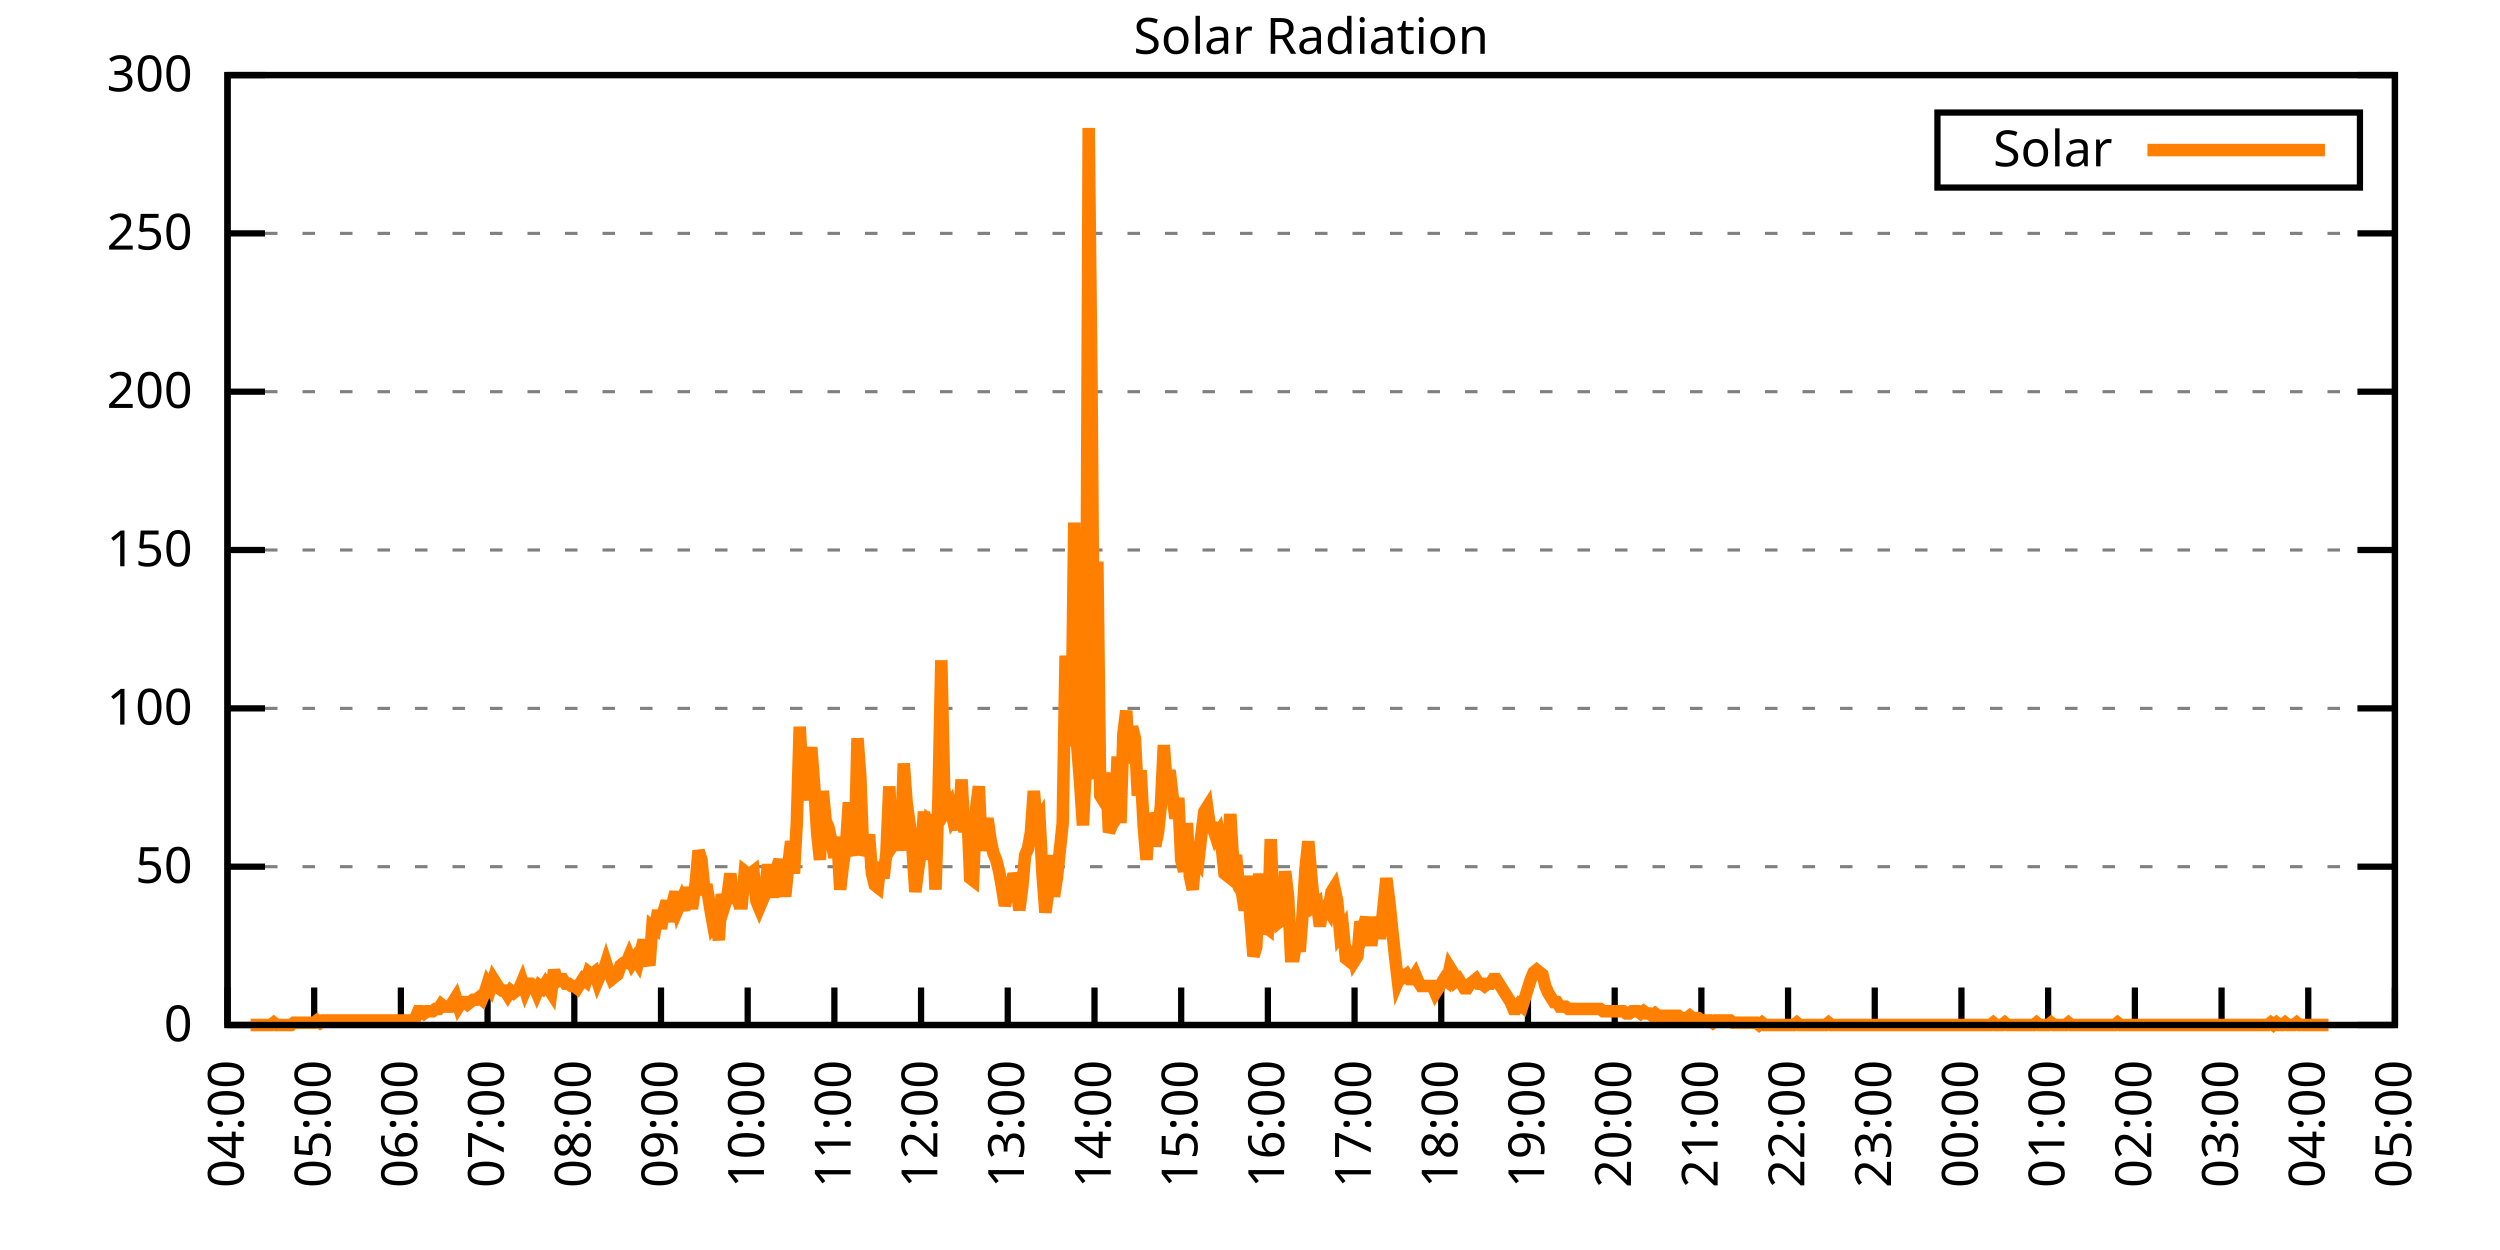
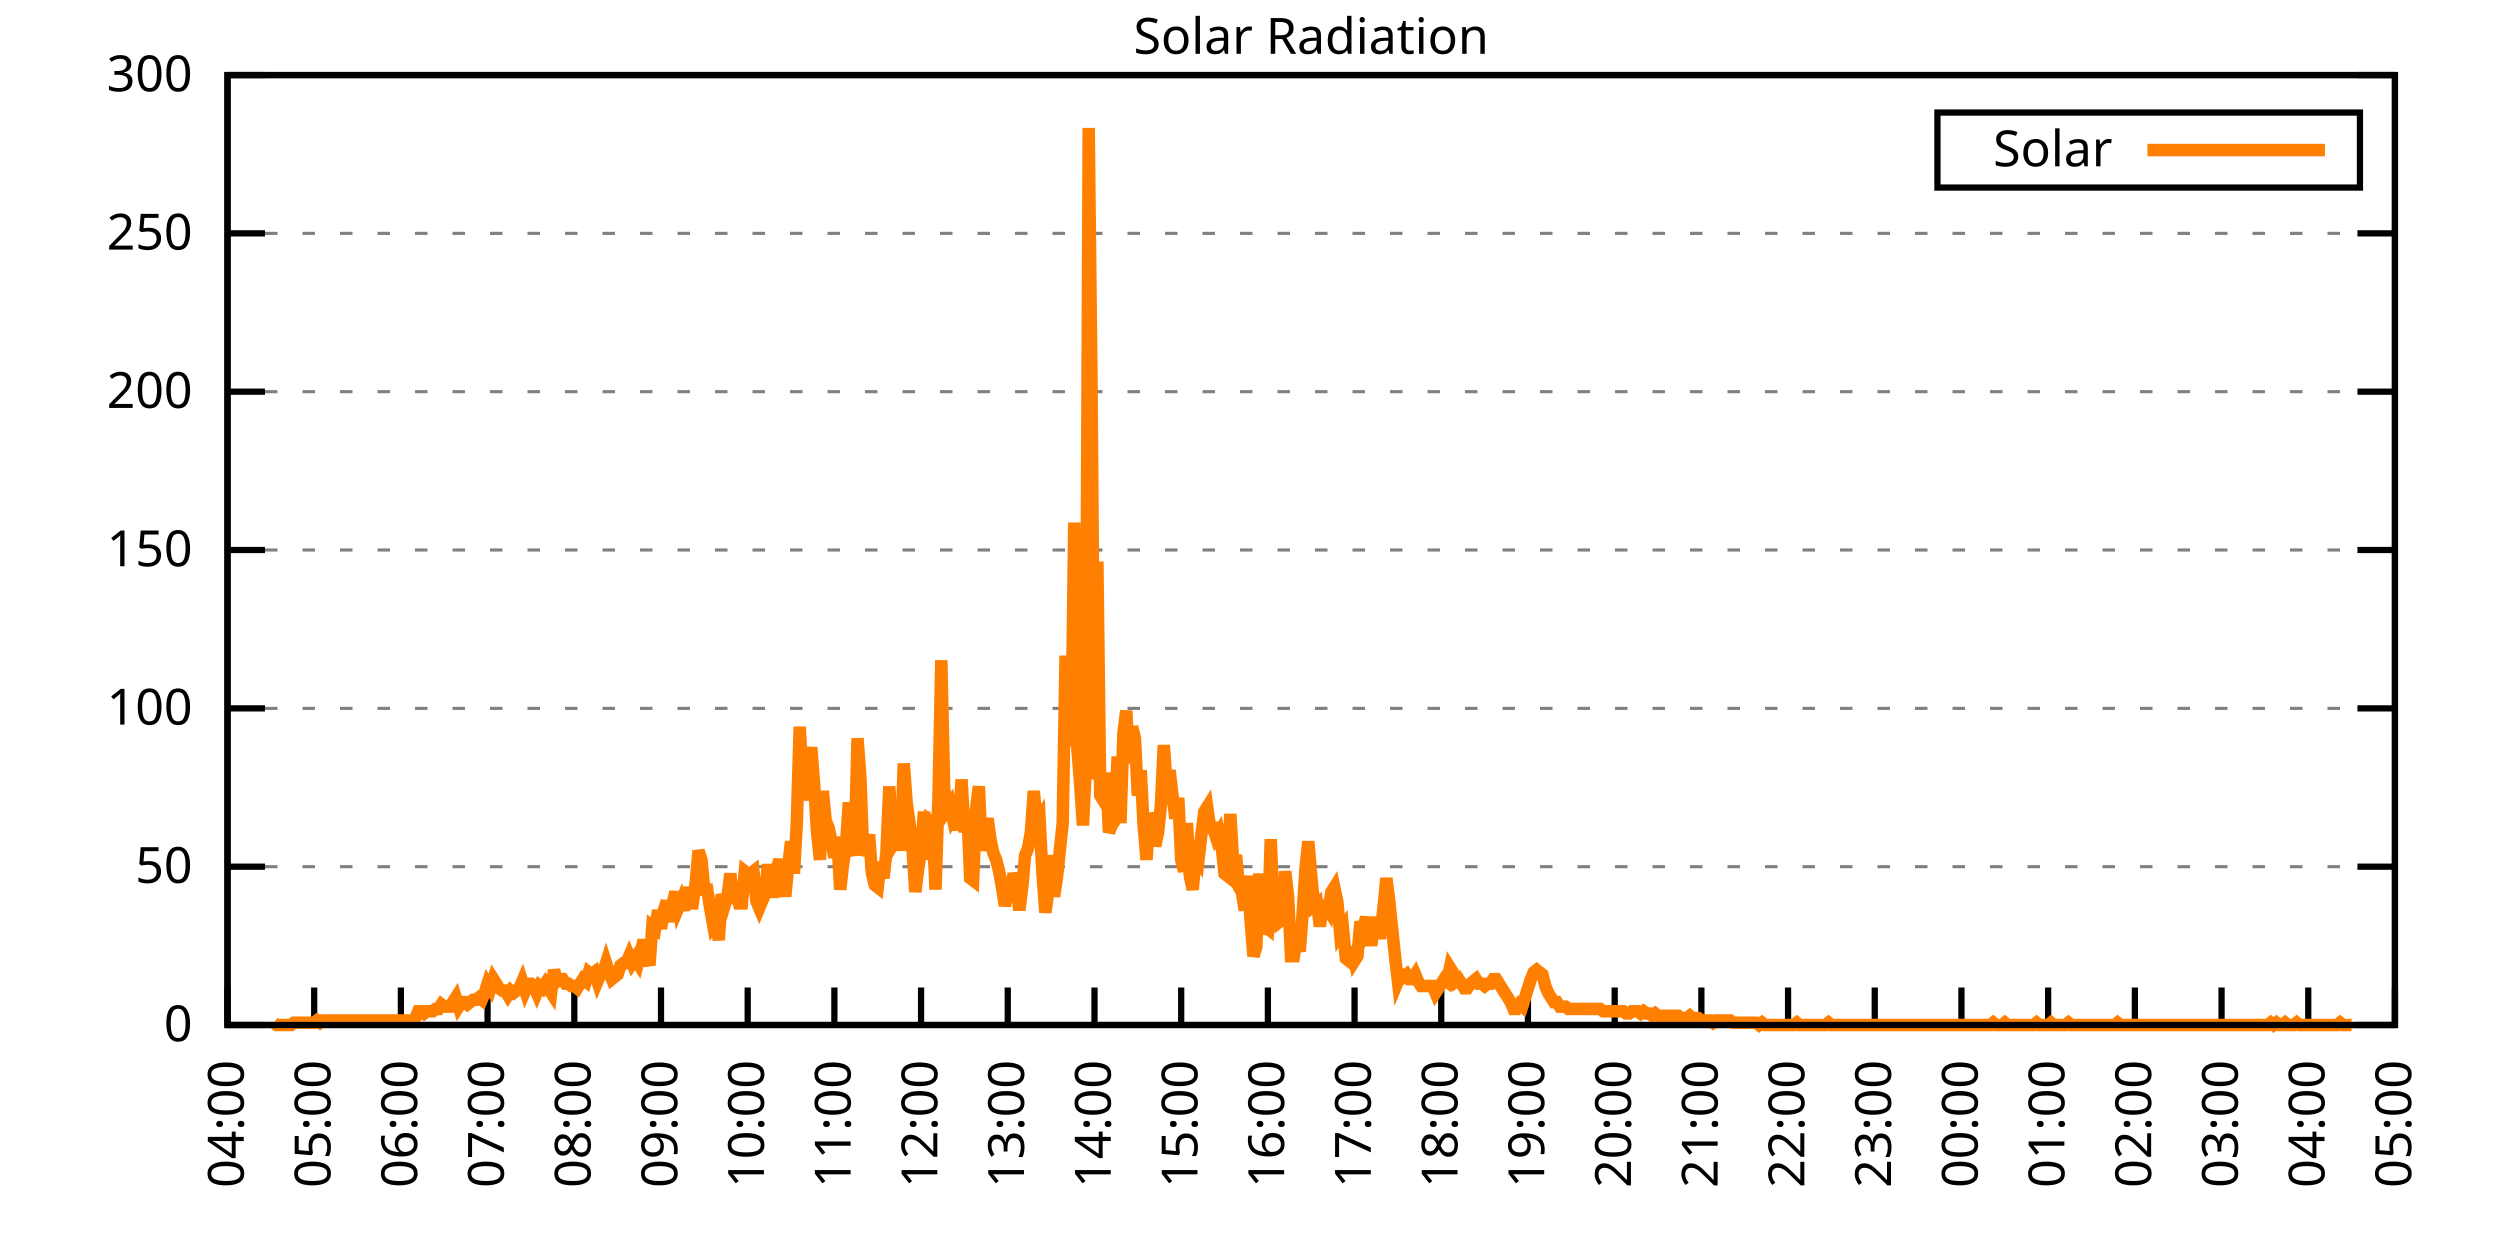
<svg xmlns="http://www.w3.org/2000/svg" xmlns:xlink="http://www.w3.org/1999/xlink" width="400" height="200" viewBox="0 0 400 200">
  <g id="gnuplot_canvas">
    <rect x="0" y="0" width="400" height="200" fill="none" />
    <defs>
      <circle id="gpDot" r="0.5" stroke-width="0.5" stroke="currentColor" />
      <path id="gpPt0" stroke-width="0.333" stroke="currentColor" d="M-1,0 h2 M0,-1 v2" />
      <path id="gpPt1" stroke-width="0.333" stroke="currentColor" d="M-1,-1 L1,1 M1,-1 L-1,1" />
      <path id="gpPt2" stroke-width="0.333" stroke="currentColor" d="M-1,0 L1,0 M0,-1 L0,1 M-1,-1 L1,1 M-1,1 L1,-1" />
      <rect id="gpPt3" stroke-width="0.333" stroke="currentColor" x="-1" y="-1" width="2" height="2" />
      <rect id="gpPt4" stroke-width="0.333" stroke="currentColor" fill="currentColor" x="-1" y="-1" width="2" height="2" />
      <circle id="gpPt5" stroke-width="0.333" stroke="currentColor" cx="0" cy="0" r="1" />
      <use xlink:href="#gpPt5" id="gpPt6" fill="currentColor" stroke="none" />
      <path id="gpPt7" stroke-width="0.333" stroke="currentColor" d="M0,-1.33 L-1.33,0.67 L1.33,0.67 z" />
      <use xlink:href="#gpPt7" id="gpPt8" fill="currentColor" stroke="none" />
      <use xlink:href="#gpPt7" id="gpPt9" stroke="currentColor" transform="rotate(180)" />
      <use xlink:href="#gpPt9" id="gpPt10" fill="currentColor" stroke="none" />
      <use xlink:href="#gpPt3" id="gpPt11" stroke="currentColor" transform="rotate(45)" />
      <use xlink:href="#gpPt11" id="gpPt12" fill="currentColor" stroke="none" />
      <path id="gpPt13" stroke-width="0.333" stroke="currentColor" d="M0,1.330 L1.265,0.411 L0.782,-1.067 L-0.782,-1.076 L-1.265,0.411 z" />
      <use xlink:href="#gpPt13" id="gpPt14" fill="currentColor" stroke="none" />
      <filter id="textbox" filterUnits="objectBoundingBox" x="0" y="0" height="1" width="1">
        <feFlood flood-color="white" flood-opacity="1" result="bgnd" />
        <feComposite in="SourceGraphic" in2="bgnd" operator="atop" />
      </filter>
      <filter id="greybox" filterUnits="objectBoundingBox" x="0" y="0" height="1" width="1">
        <feFlood flood-color="lightgrey" flood-opacity="1" result="grey" />
        <feComposite in="SourceGraphic" in2="grey" operator="atop" />
      </filter>
    </defs>
    <g fill="none" color="white" stroke="currentColor" stroke-width="1.00" stroke-linecap="butt" stroke-linejoin="miter">
</g>
    <g fill="none" color="black" stroke="currentColor" stroke-width="1.00" stroke-linecap="butt" stroke-linejoin="miter">
      <g stroke="none" shape-rendering="crispEdges">
        <polygon fill="rgb(255, 255, 255)" points="36.40,164.00 383.18,164.00 383.18,12.02 36.40,12.02 " />
      </g>
    </g>
    <g fill="none" color="black" stroke="currentColor" stroke-width="1.00" stroke-linecap="butt" stroke-linejoin="miter">
</g>
    <g fill="none" color="black" stroke="black" stroke-width="0.50" stroke-linecap="butt" stroke-linejoin="miter">
</g>
    <g fill="none" color="gray" stroke="currentColor" stroke-width="0.50" stroke-linecap="butt" stroke-linejoin="miter">
      <path stroke="gray" stroke-dasharray="2,4" class="gridline" d="M36.40,164.00 L383.19,164.00  " />
    </g>
    <g fill="none" color="gray" stroke="gray" stroke-width="1.00" stroke-linecap="butt" stroke-linejoin="miter">
</g>
    <g fill="none" color="black" stroke="currentColor" stroke-width="1.00" stroke-linecap="butt" stroke-linejoin="miter">
      <path stroke="black" d="M36.40,164.00 L42.40,164.00 M383.19,164.00 L377.19,164.00  " />
      <g transform="translate(30.80,166.60)" stroke="none" fill="black" font-family="Sans" font-size="8.00" text-anchor="end">
        <text>
          <tspan font-family="Sans"> 0</tspan>
        </text>
      </g>
    </g>
    <g fill="none" color="black" stroke="currentColor" stroke-width="1.00" stroke-linecap="butt" stroke-linejoin="miter">
</g>
    <g fill="none" color="black" stroke="black" stroke-width="0.50" stroke-linecap="butt" stroke-linejoin="miter">
</g>
    <g fill="none" color="gray" stroke="currentColor" stroke-width="0.50" stroke-linecap="butt" stroke-linejoin="miter">
      <path stroke="gray" stroke-dasharray="2,4" class="gridline" d="M36.40,138.67 L383.19,138.67  " />
    </g>
    <g fill="none" color="gray" stroke="gray" stroke-width="1.00" stroke-linecap="butt" stroke-linejoin="miter">
</g>
    <g fill="none" color="black" stroke="currentColor" stroke-width="1.00" stroke-linecap="butt" stroke-linejoin="miter">
      <path stroke="black" d="M36.40,138.67 L42.40,138.67 M383.19,138.67 L377.19,138.67  " />
      <g transform="translate(30.80,141.27)" stroke="none" fill="black" font-family="Sans" font-size="8.00" text-anchor="end">
        <text>
          <tspan font-family="Sans"> 50</tspan>
        </text>
      </g>
    </g>
    <g fill="none" color="black" stroke="currentColor" stroke-width="1.00" stroke-linecap="butt" stroke-linejoin="miter">
</g>
    <g fill="none" color="black" stroke="black" stroke-width="0.50" stroke-linecap="butt" stroke-linejoin="miter">
</g>
    <g fill="none" color="gray" stroke="currentColor" stroke-width="0.50" stroke-linecap="butt" stroke-linejoin="miter">
      <path stroke="gray" stroke-dasharray="2,4" class="gridline" d="M36.40,113.34 L383.19,113.34  " />
    </g>
    <g fill="none" color="gray" stroke="gray" stroke-width="1.00" stroke-linecap="butt" stroke-linejoin="miter">
</g>
    <g fill="none" color="black" stroke="currentColor" stroke-width="1.00" stroke-linecap="butt" stroke-linejoin="miter">
      <path stroke="black" d="M36.40,113.34 L42.40,113.34 M383.19,113.34 L377.19,113.34  " />
      <g transform="translate(30.80,115.94)" stroke="none" fill="black" font-family="Sans" font-size="8.00" text-anchor="end">
        <text>
          <tspan font-family="Sans"> 100</tspan>
        </text>
      </g>
    </g>
    <g fill="none" color="black" stroke="currentColor" stroke-width="1.00" stroke-linecap="butt" stroke-linejoin="miter">
</g>
    <g fill="none" color="black" stroke="black" stroke-width="0.50" stroke-linecap="butt" stroke-linejoin="miter">
</g>
    <g fill="none" color="gray" stroke="currentColor" stroke-width="0.50" stroke-linecap="butt" stroke-linejoin="miter">
      <path stroke="gray" stroke-dasharray="2,4" class="gridline" d="M36.40,88.00 L383.19,88.00  " />
    </g>
    <g fill="none" color="gray" stroke="gray" stroke-width="1.00" stroke-linecap="butt" stroke-linejoin="miter">
</g>
    <g fill="none" color="black" stroke="currentColor" stroke-width="1.00" stroke-linecap="butt" stroke-linejoin="miter">
      <path stroke="black" d="M36.40,88.00 L42.40,88.00 M383.19,88.00 L377.19,88.00  " />
      <g transform="translate(30.80,90.60)" stroke="none" fill="black" font-family="Sans" font-size="8.00" text-anchor="end">
        <text>
          <tspan font-family="Sans"> 150</tspan>
        </text>
      </g>
    </g>
    <g fill="none" color="black" stroke="currentColor" stroke-width="1.00" stroke-linecap="butt" stroke-linejoin="miter">
</g>
    <g fill="none" color="black" stroke="black" stroke-width="0.50" stroke-linecap="butt" stroke-linejoin="miter">
</g>
    <g fill="none" color="gray" stroke="currentColor" stroke-width="0.50" stroke-linecap="butt" stroke-linejoin="miter">
      <path stroke="gray" stroke-dasharray="2,4" class="gridline" d="M36.40,62.67 L383.19,62.67  " />
    </g>
    <g fill="none" color="gray" stroke="gray" stroke-width="1.00" stroke-linecap="butt" stroke-linejoin="miter">
</g>
    <g fill="none" color="black" stroke="currentColor" stroke-width="1.00" stroke-linecap="butt" stroke-linejoin="miter">
      <path stroke="black" d="M36.40,62.67 L42.40,62.67 M383.19,62.67 L377.19,62.67  " />
      <g transform="translate(30.80,65.27)" stroke="none" fill="black" font-family="Sans" font-size="8.00" text-anchor="end">
        <text>
          <tspan font-family="Sans"> 200</tspan>
        </text>
      </g>
    </g>
    <g fill="none" color="black" stroke="currentColor" stroke-width="1.00" stroke-linecap="butt" stroke-linejoin="miter">
</g>
    <g fill="none" color="black" stroke="black" stroke-width="0.50" stroke-linecap="butt" stroke-linejoin="miter">
</g>
    <g fill="none" color="gray" stroke="currentColor" stroke-width="0.50" stroke-linecap="butt" stroke-linejoin="miter">
      <path stroke="gray" stroke-dasharray="2,4" class="gridline" d="M36.40,37.34 L383.19,37.34  " />
    </g>
    <g fill="none" color="gray" stroke="gray" stroke-width="1.00" stroke-linecap="butt" stroke-linejoin="miter">
</g>
    <g fill="none" color="black" stroke="currentColor" stroke-width="1.00" stroke-linecap="butt" stroke-linejoin="miter">
      <path stroke="black" d="M36.40,37.34 L42.40,37.34 M383.19,37.34 L377.19,37.34  " />
      <g transform="translate(30.80,39.94)" stroke="none" fill="black" font-family="Sans" font-size="8.00" text-anchor="end">
        <text>
          <tspan font-family="Sans"> 250</tspan>
        </text>
      </g>
    </g>
    <g fill="none" color="black" stroke="currentColor" stroke-width="1.00" stroke-linecap="butt" stroke-linejoin="miter">
</g>
    <g fill="none" color="black" stroke="black" stroke-width="0.50" stroke-linecap="butt" stroke-linejoin="miter">
</g>
    <g fill="none" color="gray" stroke="currentColor" stroke-width="0.50" stroke-linecap="butt" stroke-linejoin="miter">
      <path stroke="gray" stroke-dasharray="2,4" class="gridline" d="M36.40,12.01 L383.19,12.01  " />
    </g>
    <g fill="none" color="gray" stroke="gray" stroke-width="1.00" stroke-linecap="butt" stroke-linejoin="miter">
</g>
    <g fill="none" color="black" stroke="currentColor" stroke-width="1.00" stroke-linecap="butt" stroke-linejoin="miter">
      <path stroke="black" d="M36.40,12.01 L42.40,12.01 M383.19,12.01 L377.19,12.01  " />
      <g transform="translate(30.80,14.61)" stroke="none" fill="black" font-family="Sans" font-size="8.00" text-anchor="end">
        <text>
          <tspan font-family="Sans"> 300</tspan>
        </text>
      </g>
    </g>
    <g fill="none" color="black" stroke="currentColor" stroke-width="1.00" stroke-linecap="butt" stroke-linejoin="miter">
      <path stroke="black" d="M36.40,164.00 L36.40,158.00  " />
      <g transform="translate(39.00,169.60) rotate(270.00)" stroke="none" fill="black" font-family="Sans" font-size="8.00" text-anchor="end">
        <text>
          <tspan font-family="Sans">04:00</tspan>
        </text>
      </g>
    </g>
    <g fill="none" color="black" stroke="currentColor" stroke-width="1.00" stroke-linecap="butt" stroke-linejoin="miter">
      <path stroke="black" d="M50.27,164.00 L50.27,158.00  " />
      <g transform="translate(52.87,169.60) rotate(270.00)" stroke="none" fill="black" font-family="Sans" font-size="8.00" text-anchor="end">
        <text>
          <tspan font-family="Sans">05:00</tspan>
        </text>
      </g>
    </g>
    <g fill="none" color="black" stroke="currentColor" stroke-width="1.00" stroke-linecap="butt" stroke-linejoin="miter">
      <path stroke="black" d="M64.14,164.00 L64.14,158.00  " />
      <g transform="translate(66.74,169.60) rotate(270.00)" stroke="none" fill="black" font-family="Sans" font-size="8.00" text-anchor="end">
        <text>
          <tspan font-family="Sans">06:00</tspan>
        </text>
      </g>
    </g>
    <g fill="none" color="black" stroke="currentColor" stroke-width="1.00" stroke-linecap="butt" stroke-linejoin="miter">
      <path stroke="black" d="M78.01,164.00 L78.01,158.00  " />
      <g transform="translate(80.61,169.60) rotate(270.00)" stroke="none" fill="black" font-family="Sans" font-size="8.00" text-anchor="end">
        <text>
          <tspan font-family="Sans">07:00</tspan>
        </text>
      </g>
    </g>
    <g fill="none" color="black" stroke="currentColor" stroke-width="1.00" stroke-linecap="butt" stroke-linejoin="miter">
      <path stroke="black" d="M91.89,164.00 L91.89,158.00  " />
      <g transform="translate(94.49,169.60) rotate(270.00)" stroke="none" fill="black" font-family="Sans" font-size="8.00" text-anchor="end">
        <text>
          <tspan font-family="Sans">08:00</tspan>
        </text>
      </g>
    </g>
    <g fill="none" color="black" stroke="currentColor" stroke-width="1.00" stroke-linecap="butt" stroke-linejoin="miter">
      <path stroke="black" d="M105.76,164.00 L105.76,158.00  " />
      <g transform="translate(108.36,169.60) rotate(270.00)" stroke="none" fill="black" font-family="Sans" font-size="8.00" text-anchor="end">
        <text>
          <tspan font-family="Sans">09:00</tspan>
        </text>
      </g>
    </g>
    <g fill="none" color="black" stroke="currentColor" stroke-width="1.00" stroke-linecap="butt" stroke-linejoin="miter">
      <path stroke="black" d="M119.63,164.00 L119.63,158.00  " />
      <g transform="translate(122.23,169.60) rotate(270.00)" stroke="none" fill="black" font-family="Sans" font-size="8.00" text-anchor="end">
        <text>
          <tspan font-family="Sans">10:00</tspan>
        </text>
      </g>
    </g>
    <g fill="none" color="black" stroke="currentColor" stroke-width="1.00" stroke-linecap="butt" stroke-linejoin="miter">
      <path stroke="black" d="M133.50,164.00 L133.50,158.00  " />
      <g transform="translate(136.10,169.60) rotate(270.00)" stroke="none" fill="black" font-family="Sans" font-size="8.00" text-anchor="end">
        <text>
          <tspan font-family="Sans">11:00</tspan>
        </text>
      </g>
    </g>
    <g fill="none" color="black" stroke="currentColor" stroke-width="1.00" stroke-linecap="butt" stroke-linejoin="miter">
      <path stroke="black" d="M147.37,164.00 L147.37,158.00  " />
      <g transform="translate(149.97,169.60) rotate(270.00)" stroke="none" fill="black" font-family="Sans" font-size="8.00" text-anchor="end">
        <text>
          <tspan font-family="Sans">12:00</tspan>
        </text>
      </g>
    </g>
    <g fill="none" color="black" stroke="currentColor" stroke-width="1.00" stroke-linecap="butt" stroke-linejoin="miter">
      <path stroke="black" d="M161.24,164.00 L161.24,158.00  " />
      <g transform="translate(163.84,169.60) rotate(270.00)" stroke="none" fill="black" font-family="Sans" font-size="8.00" text-anchor="end">
        <text>
          <tspan font-family="Sans">13:00</tspan>
        </text>
      </g>
    </g>
    <g fill="none" color="black" stroke="currentColor" stroke-width="1.00" stroke-linecap="butt" stroke-linejoin="miter">
      <path stroke="black" d="M175.12,164.00 L175.12,158.00  " />
      <g transform="translate(177.72,169.60) rotate(270.00)" stroke="none" fill="black" font-family="Sans" font-size="8.00" text-anchor="end">
        <text>
          <tspan font-family="Sans">14:00</tspan>
        </text>
      </g>
    </g>
    <g fill="none" color="black" stroke="currentColor" stroke-width="1.00" stroke-linecap="butt" stroke-linejoin="miter">
      <path stroke="black" d="M188.99,164.00 L188.99,158.00  " />
      <g transform="translate(191.59,169.60) rotate(270.00)" stroke="none" fill="black" font-family="Sans" font-size="8.00" text-anchor="end">
        <text>
          <tspan font-family="Sans">15:00</tspan>
        </text>
      </g>
    </g>
    <g fill="none" color="black" stroke="currentColor" stroke-width="1.00" stroke-linecap="butt" stroke-linejoin="miter">
      <path stroke="black" d="M202.86,164.00 L202.86,158.00  " />
      <g transform="translate(205.46,169.60) rotate(270.00)" stroke="none" fill="black" font-family="Sans" font-size="8.00" text-anchor="end">
        <text>
          <tspan font-family="Sans">16:00</tspan>
        </text>
      </g>
    </g>
    <g fill="none" color="black" stroke="currentColor" stroke-width="1.00" stroke-linecap="butt" stroke-linejoin="miter">
      <path stroke="black" d="M216.73,164.00 L216.73,158.00  " />
      <g transform="translate(219.33,169.60) rotate(270.00)" stroke="none" fill="black" font-family="Sans" font-size="8.00" text-anchor="end">
        <text>
          <tspan font-family="Sans">17:00</tspan>
        </text>
      </g>
    </g>
    <g fill="none" color="black" stroke="currentColor" stroke-width="1.00" stroke-linecap="butt" stroke-linejoin="miter">
      <path stroke="black" d="M230.60,164.00 L230.60,158.00  " />
      <g transform="translate(233.20,169.60) rotate(270.00)" stroke="none" fill="black" font-family="Sans" font-size="8.00" text-anchor="end">
        <text>
          <tspan font-family="Sans">18:00</tspan>
        </text>
      </g>
    </g>
    <g fill="none" color="black" stroke="currentColor" stroke-width="1.00" stroke-linecap="butt" stroke-linejoin="miter">
      <path stroke="black" d="M244.47,164.00 L244.47,158.00  " />
      <g transform="translate(247.07,169.60) rotate(270.00)" stroke="none" fill="black" font-family="Sans" font-size="8.00" text-anchor="end">
        <text>
          <tspan font-family="Sans">19:00</tspan>
        </text>
      </g>
    </g>
    <g fill="none" color="black" stroke="currentColor" stroke-width="1.00" stroke-linecap="butt" stroke-linejoin="miter">
      <path stroke="black" d="M258.35,164.00 L258.35,158.00  " />
      <g transform="translate(260.95,169.60) rotate(270.00)" stroke="none" fill="black" font-family="Sans" font-size="8.00" text-anchor="end">
        <text>
          <tspan font-family="Sans">20:00</tspan>
        </text>
      </g>
    </g>
    <g fill="none" color="black" stroke="currentColor" stroke-width="1.00" stroke-linecap="butt" stroke-linejoin="miter">
      <path stroke="black" d="M272.22,164.00 L272.22,158.00  " />
      <g transform="translate(274.82,169.60) rotate(270.00)" stroke="none" fill="black" font-family="Sans" font-size="8.00" text-anchor="end">
        <text>
          <tspan font-family="Sans">21:00</tspan>
        </text>
      </g>
    </g>
    <g fill="none" color="black" stroke="currentColor" stroke-width="1.00" stroke-linecap="butt" stroke-linejoin="miter">
      <path stroke="black" d="M286.09,164.00 L286.09,158.00  " />
      <g transform="translate(288.69,169.60) rotate(270.00)" stroke="none" fill="black" font-family="Sans" font-size="8.00" text-anchor="end">
        <text>
          <tspan font-family="Sans">22:00</tspan>
        </text>
      </g>
    </g>
    <g fill="none" color="black" stroke="currentColor" stroke-width="1.00" stroke-linecap="butt" stroke-linejoin="miter">
      <path stroke="black" d="M299.96,164.00 L299.96,158.00  " />
      <g transform="translate(302.56,169.60) rotate(270.00)" stroke="none" fill="black" font-family="Sans" font-size="8.00" text-anchor="end">
        <text>
          <tspan font-family="Sans">23:00</tspan>
        </text>
      </g>
    </g>
    <g fill="none" color="black" stroke="currentColor" stroke-width="1.00" stroke-linecap="butt" stroke-linejoin="miter">
      <path stroke="black" d="M313.83,164.00 L313.83,158.00  " />
      <g transform="translate(316.43,169.60) rotate(270.00)" stroke="none" fill="black" font-family="Sans" font-size="8.00" text-anchor="end">
        <text>
          <tspan font-family="Sans">00:00</tspan>
        </text>
      </g>
    </g>
    <g fill="none" color="black" stroke="currentColor" stroke-width="1.00" stroke-linecap="butt" stroke-linejoin="miter">
      <path stroke="black" d="M327.70,164.00 L327.70,158.00  " />
      <g transform="translate(330.30,169.60) rotate(270.00)" stroke="none" fill="black" font-family="Sans" font-size="8.00" text-anchor="end">
        <text>
          <tspan font-family="Sans">01:00</tspan>
        </text>
      </g>
    </g>
    <g fill="none" color="black" stroke="currentColor" stroke-width="1.00" stroke-linecap="butt" stroke-linejoin="miter">
      <path stroke="black" d="M341.58,164.00 L341.58,158.00  " />
      <g transform="translate(344.18,169.60) rotate(270.00)" stroke="none" fill="black" font-family="Sans" font-size="8.00" text-anchor="end">
        <text>
          <tspan font-family="Sans">02:00</tspan>
        </text>
      </g>
    </g>
    <g fill="none" color="black" stroke="currentColor" stroke-width="1.00" stroke-linecap="butt" stroke-linejoin="miter">
      <path stroke="black" d="M355.45,164.00 L355.45,158.00  " />
      <g transform="translate(358.05,169.60) rotate(270.00)" stroke="none" fill="black" font-family="Sans" font-size="8.00" text-anchor="end">
        <text>
          <tspan font-family="Sans">03:00</tspan>
        </text>
      </g>
    </g>
    <g fill="none" color="black" stroke="currentColor" stroke-width="1.00" stroke-linecap="butt" stroke-linejoin="miter">
      <path stroke="black" d="M369.32,164.00 L369.32,158.00  " />
      <g transform="translate(371.92,169.60) rotate(270.00)" stroke="none" fill="black" font-family="Sans" font-size="8.00" text-anchor="end">
        <text>
          <tspan font-family="Sans">04:00</tspan>
        </text>
      </g>
    </g>
    <g fill="none" color="black" stroke="currentColor" stroke-width="1.00" stroke-linecap="butt" stroke-linejoin="miter">
      <path stroke="black" d="M383.19,164.00 L383.19,158.00  " />
      <g transform="translate(385.79,169.60) rotate(270.00)" stroke="none" fill="black" font-family="Sans" font-size="8.00" text-anchor="end">
        <text>
          <tspan font-family="Sans">05:00</tspan>
        </text>
      </g>
    </g>
    <g fill="none" color="black" stroke="currentColor" stroke-width="1.00" stroke-linecap="butt" stroke-linejoin="miter">
</g>
    <g fill="none" color="black" stroke="currentColor" stroke-width="1.00" stroke-linecap="butt" stroke-linejoin="miter">
      <path stroke="black" d="M36.40,12.01 L36.40,164.00 L383.19,164.00 L383.19,12.01 L36.40,12.01 Z  " />
    </g>
    <g fill="none" color="black" stroke="currentColor" stroke-width="1.00" stroke-linecap="butt" stroke-linejoin="miter">
</g>
    <g fill="none" color="black" stroke="currentColor" stroke-width="1.00" stroke-linecap="butt" stroke-linejoin="miter">
      <path stroke="black" d="M309.99,30.01 L309.99,18.01 L377.59,18.01 L377.59,30.01 L309.99,30.01 Z  " />
    </g>
    <g id="Solar_Radiation_plot_1">
      <g fill="none" color="white" stroke="black" stroke-width="2.00" stroke-linecap="butt" stroke-linejoin="miter">
</g>
      <g fill="none" color="black" stroke="currentColor" stroke-width="2.00" stroke-linecap="butt" stroke-linejoin="miter">
        <g transform="translate(337.99,26.61)" stroke="none" fill="black" font-family="Sans" font-size="8.00" text-anchor="end">
          <text>
            <tspan font-family="Sans">Solar</tspan>
          </text>
        </g>
      </g>
      <g fill="none" color="black" stroke="currentColor" stroke-width="2.00" stroke-linecap="butt" stroke-linejoin="miter">
-         <path stroke="rgb(255, 127,   0)" d="M343.59,24.01 L371.99,24.01 M40.10,164.00 L40.56,164.00 L41.02,164.00 L41.49,164.00 L41.95,164.00 L42.41,164.00   L42.87,164.00 L43.34,164.00 L43.80,163.63 L44.26,164.00 L44.72,164.00 L45.19,164.00 L45.65,164.00 L46.11,164.00   L46.57,164.00 L47.03,163.63 L47.50,163.63 L47.96,163.63 L48.42,163.63 L48.88,163.63 L49.35,163.63 L49.81,163.63   L50.27,163.63 L50.73,163.27 L51.20,163.63 L51.66,163.27 L52.12,163.27 L52.58,163.27 L53.05,163.27 L53.51,163.27   L53.97,163.27 L54.43,163.27 L54.90,163.27 L55.36,163.27 L55.82,163.27 L56.28,163.27 L56.75,163.27 L57.21,163.27   L57.67,163.27 L58.13,163.27 L58.59,163.27 L59.06,163.27 L59.52,163.27 L59.98,163.27 L60.44,163.27 L60.91,163.27   L61.37,163.27 L61.83,163.27 L62.29,163.27 L62.76,163.27 L63.22,163.27 L63.68,163.27 L64.14,163.27 L64.61,163.27   L65.07,163.27 L65.53,163.27 L65.99,163.27 L66.46,162.90 L66.92,161.80 L67.38,161.80 L67.84,162.16 L68.30,161.80   L68.77,161.80 L69.23,161.80 L69.69,161.43 L70.15,161.43 L70.62,160.70 L71.08,161.06 L71.54,161.06 L72.00,161.06   L72.47,160.33 L72.93,159.60 L73.39,161.06 L73.85,160.33 L74.32,160.33 L74.78,160.70 L75.24,160.33 L75.70,159.96   L76.17,159.96 L76.63,159.60 L77.09,159.96 L77.55,158.86 L78.01,157.39 L78.48,158.13 L78.94,156.66 L79.40,157.39   L79.86,158.13 L80.33,158.49 L80.79,158.49 L81.25,159.23 L81.71,158.49 L82.18,158.86 L82.64,158.49 L83.10,158.13   L83.56,157.03 L84.03,158.49 L84.49,157.39 L84.95,157.39 L85.41,157.76 L85.88,158.86 L86.34,157.76 L86.80,158.13   L87.26,157.39 L87.72,158.13 L88.19,158.86 L88.65,155.19 L89.11,157.03 L89.57,156.66 L90.04,156.66 L90.50,157.39   L90.96,157.39 L91.42,157.76 L91.89,157.76 L92.35,158.13 L92.81,157.39 L93.27,156.66 L93.74,157.03 L94.20,155.56   L94.66,155.92 L95.12,155.56 L95.59,157.03 L96.05,155.92 L96.51,155.56 L96.97,154.09 L97.44,155.56 L97.90,156.66   L98.36,156.29 L98.82,155.92 L99.28,154.46 L99.75,154.09 L100.21,154.09 L100.67,152.99 L101.13,154.09 L101.60,153.35   L102.06,154.09 L102.52,152.25 L102.98,150.42 L103.45,152.99 L103.91,154.46 L104.37,148.22 L104.83,148.58 L105.30,145.65   L105.76,148.58 L106.22,145.65 L106.68,144.18 L107.15,147.48 L107.61,144.55 L108.07,142.71 L108.53,145.28 L108.99,144.18   L109.46,145.65 L109.92,141.98 L110.38,144.55 L110.84,144.55 L111.31,141.24 L111.77,136.10 L112.23,137.57 L112.69,142.34   L113.16,142.34 L113.62,145.28 L114.08,147.85 L114.54,147.11 L115.01,150.42 L115.47,143.08 L115.93,144.91 L116.39,143.44   L116.86,139.77 L117.32,144.55 L117.78,142.71 L118.24,144.55 L118.70,144.55 L119.17,139.41 L119.63,139.77 L120.09,139.77   L120.55,139.41 L121.02,144.18 L121.48,145.28 L121.94,144.18 L122.40,143.08 L122.87,138.30 L123.33,142.71 L123.79,142.71   L124.25,139.04 L124.72,137.57 L125.18,140.14 L125.64,143.44 L126.10,138.67 L126.57,134.63 L127.03,139.77 L127.49,131.70   L127.95,116.28 L128.41,124.36 L128.88,128.03 L129.34,122.89 L129.80,119.58 L130.26,125.46 L130.73,133.17 L131.19,137.57   L131.65,126.56 L132.11,131.33 L132.58,132.43 L133.04,134.63 L133.50,137.20 L133.96,133.90 L134.43,142.34 L134.89,138.30   L135.35,135.37 L135.81,128.39 L136.28,135.37 L136.74,136.84 L137.20,118.12 L137.66,124.36 L138.13,136.84 L138.59,135.74   L139.05,133.53 L139.51,139.77 L139.97,141.61 L140.44,141.98 L140.90,137.94 L141.36,140.51 L141.82,136.47 L142.29,125.82   L142.75,135.37 L143.21,134.63 L143.67,132.06 L144.14,136.10 L144.60,122.15 L145.06,128.39 L145.52,131.70 L145.99,135.74   L146.45,142.71 L146.91,139.04 L147.37,136.10 L147.84,129.86 L148.30,137.57 L148.76,131.33 L149.22,131.70 L149.68,142.34   L150.15,127.66 L150.61,105.64 L151.07,126.19 L151.53,129.49 L152.00,128.76 L152.46,130.96 L152.92,130.23 L153.38,132.80   L153.85,124.72 L154.31,133.17 L154.77,129.86 L155.23,140.51 L155.70,140.87 L156.16,129.49 L156.62,125.82 L157.08,136.10   L157.55,133.17 L158.01,130.96 L158.47,134.27 L158.93,136.47 L159.39,137.57 L159.86,139.41 L160.32,141.98 L160.78,144.91   L161.24,143.08 L161.71,142.71 L162.17,139.77 L162.63,141.24 L163.09,145.65 L163.56,141.98 L164.02,136.84 L164.48,135.74   L164.94,133.17 L165.41,126.56 L165.87,131.70 L166.33,130.96 L166.79,139.77 L167.26,146.01 L167.72,142.71 L168.18,136.84   L168.64,143.44 L169.10,140.51 L169.57,136.10 L170.03,131.70 L170.49,104.90 L170.95,118.12 L171.42,119.22 L171.88,83.61   L172.34,119.22 L172.80,125.09 L173.27,132.06 L173.73,122.89 L174.19,20.47 L174.65,61.95 L175.12,124.72 L175.58,89.85   L176.04,127.29 L176.50,128.03 L176.97,123.62 L177.43,133.17 L177.89,132.06 L178.35,131.33 L178.82,121.05 L179.28,131.70   L179.74,117.38 L180.20,113.71 L180.66,122.15 L181.13,116.28 L181.59,118.12 L182.05,127.29 L182.51,123.25 L182.98,132.06   L183.44,137.57 L183.90,130.23 L184.36,131.33 L184.83,135.37 L185.29,133.17 L185.75,128.76 L186.21,119.22 L186.68,125.82   L187.14,123.25 L187.60,127.29 L188.06,130.96 L188.53,127.66 L188.99,137.57 L189.45,139.41 L189.91,131.70 L190.37,140.14   L190.84,142.34 L191.30,136.84 L191.76,137.57 L192.22,133.53 L192.69,129.86 L193.15,129.13 L193.61,132.43 L194.07,132.43   L194.54,133.90 L195.00,133.17 L195.46,135.37 L195.92,139.77 L196.39,140.14 L196.85,130.23 L197.31,137.94 L197.77,136.84   L198.24,141.98 L198.70,142.71 L199.16,145.65 L199.62,140.14 L200.08,147.11 L200.55,152.99 L201.01,151.52 L201.47,139.77   L201.93,149.32 L202.40,148.22 L202.86,148.58 L203.32,134.27 L203.78,145.65 L204.25,143.44 L204.71,147.48 L205.17,147.11   L205.63,139.41 L206.10,143.44 L206.56,152.99 L207.02,152.99 L207.48,150.05 L207.95,152.25 L208.41,146.38 L208.87,139.04   L209.33,134.63 L209.80,140.14 L210.26,144.91 L210.72,144.55 L211.18,148.22 L211.64,144.91 L212.11,144.91 L212.57,145.65   L213.03,142.71 L213.49,141.98 L213.96,144.18 L214.42,149.32 L214.88,148.58 L215.34,153.35 L215.81,153.72 L216.27,151.52   L216.73,153.72 L217.19,152.99 L217.66,147.48 L218.12,148.58 L218.58,146.75 L219.04,150.42 L219.51,150.42 L219.97,146.75   L220.43,149.32 L220.89,149.32 L221.35,145.28 L221.82,140.51 L222.28,144.18 L222.74,148.58 L223.20,152.99 L223.67,157.03   L224.13,155.92 L224.59,156.29 L225.05,155.92 L225.52,156.66 L225.98,156.66 L226.44,155.92 L226.90,157.03 L227.37,157.76   L227.83,157.76 L228.29,157.76 L228.75,157.76 L229.22,157.76 L229.68,158.86 L230.14,158.13 L230.60,157.39 L231.06,156.66   L231.53,157.03 L231.99,154.82 L232.45,155.56 L232.91,157.03 L233.38,156.66 L233.84,157.39 L234.30,158.13 L234.76,158.13   L235.23,157.39 L235.69,157.03 L236.15,156.66 L236.61,157.39 L237.08,157.39 L237.54,157.76 L238.00,157.39 L238.46,157.39   L238.93,156.66 L239.39,156.66 L239.85,157.39 L240.31,158.13 L240.77,158.86 L241.24,159.60 L241.70,160.33 L242.16,161.43   L242.62,161.43 L243.09,160.70 L243.55,161.06 L244.01,159.60 L244.47,158.13 L244.94,156.66 L245.40,155.56 L245.86,155.19   L246.32,155.56 L246.79,155.92 L247.25,157.76 L247.71,158.86 L248.17,159.60 L248.64,160.33 L249.10,160.33 L249.56,161.06   L250.02,161.06 L250.49,161.06 L250.95,161.43 L251.41,161.43 L251.87,161.43 L252.33,161.43 L252.80,161.43 L253.26,161.43   L253.72,161.43 L254.18,161.43 L254.65,161.43 L255.11,161.43 L255.57,161.43 L256.03,161.43 L256.50,161.80 L256.96,161.80   L257.42,161.80 L257.88,161.80 L258.35,161.80 L258.81,161.80 L259.27,161.80 L259.73,161.80 L260.20,162.16 L260.66,162.16   L261.12,161.80 L261.58,161.80 L262.04,161.80 L262.51,162.16 L262.97,161.80 L263.43,162.16 L263.89,162.16 L264.36,162.53   L264.82,162.16 L265.28,162.53 L265.74,162.53 L266.21,162.53 L266.67,162.53 L267.13,162.53 L267.59,162.53 L268.06,162.53   L268.52,162.53 L268.98,162.90 L269.44,162.90 L269.91,162.90 L270.37,162.53 L270.83,162.90 L271.29,162.90 L271.75,162.90   L272.22,163.27 L272.68,163.27 L273.14,163.27 L273.60,163.27 L274.07,163.63 L274.53,163.27 L274.99,163.27 L275.45,163.27   L275.92,163.27 L276.38,163.27 L276.84,163.27 L277.30,163.63 L277.77,163.63 L278.23,163.63 L278.69,163.63 L279.15,163.63   L279.62,163.63 L280.08,163.63 L280.54,163.63 L281.00,163.63 L281.46,164.00 L281.93,163.63 L282.39,164.00 L282.85,164.00   L283.31,164.00 L283.78,164.00 L284.24,164.00 L284.70,164.00 L285.16,164.00 L285.63,164.00 L286.09,164.00 L286.55,164.00   L287.01,164.00 L287.48,163.63 L287.94,164.00 L288.40,164.00 L288.86,164.00 L289.33,164.00 L289.79,164.00 L290.25,164.00   L290.71,164.00 L291.18,164.00 L291.64,164.00 L292.10,164.00 L292.56,163.63 L293.02,164.00 L293.49,164.00 L293.95,164.00   L294.41,164.00 L294.87,164.00 L295.34,164.00 L295.80,164.00 L296.26,164.00 L296.72,164.00 L297.19,164.00 L297.65,164.00   L298.11,164.00 L298.57,164.00 L299.04,164.00 L299.50,164.00 L299.96,164.00 L300.42,164.00 L300.89,164.00 L301.35,164.00   L301.81,164.00 L302.27,164.00 L302.73,164.00 L303.20,164.00 L303.66,164.00 L304.12,164.00 L304.58,164.00 L305.05,164.00   L305.51,164.00 L305.97,164.00 L306.43,164.00 L306.90,164.00 L307.36,164.00 L307.82,164.00 L308.28,164.00 L308.75,164.00   L309.21,164.00 L309.67,164.00 L310.13,164.00 L310.60,164.00 L311.06,164.00 L311.52,164.00 L311.98,164.00 L312.44,164.00   L312.91,164.00 L313.37,164.00 L313.83,164.00 L314.29,164.00 L314.76,164.00 L315.22,164.00 L315.68,164.00 L316.14,164.00   L316.61,164.00 L317.07,164.00 L317.53,164.00 L317.99,164.00 L318.46,164.00 L318.92,163.63 L319.38,164.00 L319.84,164.00   L320.31,164.00 L320.77,163.63 L321.23,164.00 L321.69,164.00 L322.15,164.00 L322.62,164.00 L323.08,164.00 L323.54,164.00   L324.00,164.00 L324.47,164.00 L324.93,164.00 L325.39,164.00 L325.85,163.63 L326.32,164.00 L326.78,164.00 L327.24,164.00   L327.70,164.00 L328.17,163.63 L328.63,164.00 L329.09,164.00 L329.55,164.00 L330.02,164.00 L330.48,164.00 L330.94,163.63   L331.40,164.00 L331.87,164.00 L332.33,164.00 L332.79,164.00 L333.25,164.00 L333.71,164.00 L334.18,164.00 L334.64,164.00   L335.10,164.00 L335.56,164.00 L336.03,164.00 L336.49,164.00 L336.95,164.00 L337.41,164.00 L337.88,164.00 L338.34,164.00   L338.80,163.63 L339.26,164.00 L339.73,164.00 L340.19,164.00 L340.65,164.00 L341.11,164.00 L341.58,164.00 L342.04,164.00   L342.50,164.00 L342.96,164.00 L343.42,164.00 L343.89,164.00 L344.35,164.00 L344.81,164.00 L345.27,164.00 L345.74,164.00   L346.20,164.00 L346.66,164.00 L347.12,164.00 L347.59,164.00 L348.05,164.00 L348.51,164.00 L348.97,164.00 L349.44,164.00   L349.90,164.00 L350.36,164.00 L350.82,164.00 L351.29,164.00 L351.75,164.00 L352.21,164.00 L352.67,164.00 L353.13,164.00   L353.60,164.00 L354.06,164.00 L354.52,164.00 L354.98,164.00 L355.45,164.00 L355.91,164.00 L356.37,164.00 L356.83,164.00   L357.30,164.00 L357.76,164.00 L358.22,164.00 L358.68,164.00 L359.15,164.00 L359.61,164.00 L360.07,164.00 L360.53,164.00   L361.00,164.00 L361.46,164.00 L361.92,164.00 L362.38,164.00 L362.84,164.00 L363.31,163.63 L363.77,164.00 L364.23,163.63   L364.69,164.00 L365.16,164.00 L365.62,163.63 L366.08,164.00 L366.54,164.00 L367.01,164.00 L367.47,163.63 L367.93,164.00   L368.39,164.00 L368.86,164.00 L369.32,164.00 L369.78,164.00 L370.24,164.00 L370.71,164.00 L371.17,164.00 L371.63,164.00   L372.09,164.00 L372.56,164.00  " />
+         <path stroke="rgb(255, 127,   0)" d="M343.59,24.01 L371.99,24.01 M43.80,163.63 L44.26,164.00 L44.72,164.00 L45.19,164.00 L45.65,164.00 L46.11,164.00   L46.57,164.00 L47.03,163.63 L47.50,163.63 L47.96,163.63 L48.42,163.63 L48.88,163.63 L49.35,163.63 L49.81,163.63   L50.27,163.63 L50.73,163.27 L51.20,163.63 L51.66,163.27 L52.12,163.27 L52.58,163.27 L53.05,163.27 L53.51,163.27   L53.97,163.27 L54.43,163.27 L54.90,163.27 L55.36,163.27 L55.82,163.27 L56.28,163.27 L56.75,163.27 L57.21,163.27   L57.67,163.27 L58.13,163.27 L58.59,163.27 L59.06,163.27 L59.52,163.27 L59.98,163.27 L60.44,163.27 L60.91,163.27   L61.37,163.27 L61.83,163.27 L62.29,163.27 L62.76,163.27 L63.22,163.27 L63.68,163.27 L64.14,163.27 L64.61,163.27   L65.07,163.27 L65.53,163.27 L65.99,163.27 L66.46,162.90 L66.92,161.80 L67.38,161.80 L67.84,162.16 L68.30,161.80   L68.77,161.80 L69.23,161.80 L69.69,161.43 L70.15,161.43 L70.62,160.70 L71.08,161.06 L71.54,161.06 L72.00,161.06   L72.47,160.33 L72.93,159.60 L73.39,161.06 L73.85,160.33 L74.32,160.33 L74.78,160.70 L75.24,160.33 L75.70,159.96   L76.17,159.96 L76.63,159.60 L77.09,159.96 L77.55,158.86 L78.01,157.39 L78.48,158.13 L78.94,156.66 L79.40,157.39   L79.86,158.13 L80.33,158.49 L80.79,158.49 L81.25,159.23 L81.71,158.49 L82.18,158.86 L82.64,158.49 L83.10,158.13   L83.56,157.03 L84.03,158.49 L84.49,157.39 L84.95,157.39 L85.41,157.76 L85.88,158.86 L86.34,157.76 L86.80,158.13   L87.26,157.39 L87.72,158.13 L88.19,158.86 L88.65,155.19 L89.11,157.03 L89.57,156.66 L90.04,156.66 L90.50,157.39   L90.96,157.39 L91.42,157.76 L91.89,157.76 L92.35,158.13 L92.81,157.39 L93.27,156.66 L93.74,157.03 L94.20,155.56   L94.66,155.92 L95.12,155.56 L95.59,157.03 L96.05,155.92 L96.51,155.56 L96.97,154.09 L97.44,155.56 L97.90,156.66   L98.36,156.29 L98.82,155.92 L99.28,154.46 L99.75,154.09 L100.21,154.09 L100.67,152.99 L101.13,154.09 L101.60,153.35   L102.06,154.09 L102.52,152.25 L102.98,150.42 L103.45,152.99 L103.91,154.46 L104.37,148.22 L104.83,148.58 L105.30,145.65   L105.76,148.58 L106.22,145.65 L106.68,144.18 L107.15,147.48 L107.61,144.55 L108.07,142.71 L108.53,145.28 L108.99,144.18   L109.46,145.65 L109.92,141.98 L110.38,144.55 L110.84,144.55 L111.31,141.24 L111.77,136.10 L112.23,137.57 L112.69,142.34   L113.16,142.34 L113.62,145.28 L114.08,147.85 L114.54,147.11 L115.01,150.42 L115.47,143.08 L115.93,144.91 L116.39,143.44   L116.86,139.77 L117.32,144.55 L117.78,142.71 L118.24,144.55 L118.70,144.55 L119.17,139.41 L119.63,139.77 L120.09,139.77   L120.55,139.41 L121.02,144.18 L121.48,145.28 L121.94,144.18 L122.40,143.08 L122.87,138.30 L123.33,142.71 L123.79,142.71   L124.25,139.04 L124.72,137.57 L125.18,140.14 L125.64,143.44 L126.10,138.67 L126.57,134.63 L127.03,139.77 L127.49,131.70   L127.95,116.28 L128.41,124.36 L128.88,128.03 L129.34,122.89 L129.80,119.58 L130.26,125.46 L130.73,133.17 L131.19,137.57   L131.65,126.56 L132.11,131.33 L132.58,132.43 L133.04,134.63 L133.50,137.20 L133.96,133.90 L134.43,142.34 L134.89,138.30   L135.35,135.37 L135.81,128.39 L136.28,135.37 L136.74,136.84 L137.20,118.12 L137.66,124.36 L138.13,136.84 L138.59,135.74   L139.05,133.53 L139.51,139.77 L139.97,141.61 L140.44,141.98 L140.90,137.94 L141.36,140.51 L141.82,136.47 L142.29,125.82   L142.75,135.37 L143.21,134.63 L143.67,132.06 L144.14,136.10 L144.60,122.15 L145.06,128.39 L145.52,131.70 L145.99,135.74   L146.45,142.71 L146.91,139.04 L147.37,136.10 L147.84,129.86 L148.30,137.57 L148.76,131.33 L149.22,131.70 L149.68,142.34   L150.15,127.66 L150.61,105.64 L151.07,126.19 L151.53,129.49 L152.00,128.76 L152.46,130.96 L152.92,130.23 L153.38,132.80   L153.85,124.72 L154.31,133.17 L154.77,129.86 L155.23,140.51 L155.70,140.87 L156.16,129.49 L156.62,125.82 L157.08,136.10   L157.55,133.17 L158.01,130.96 L158.47,134.27 L158.93,136.47 L159.39,137.57 L159.86,139.41 L160.32,141.98 L160.78,144.91   L161.24,143.08 L161.71,142.71 L162.17,139.77 L162.63,141.24 L163.09,145.65 L163.56,141.98 L164.02,136.84 L164.48,135.74   L164.94,133.17 L165.41,126.56 L165.87,131.70 L166.33,130.96 L166.79,139.77 L167.26,146.01 L167.72,142.71 L168.18,136.84   L168.64,143.44 L169.10,140.51 L169.57,136.10 L170.03,131.70 L170.49,104.90 L170.95,118.12 L171.42,119.22 L171.88,83.61   L172.34,119.22 L172.80,125.09 L173.27,132.06 L173.73,122.89 L174.19,20.47 L174.65,61.95 L175.12,124.72 L175.58,89.85   L176.04,127.29 L176.50,128.03 L176.97,123.62 L177.43,133.17 L177.89,132.06 L178.35,131.33 L178.82,121.05 L179.28,131.70   L179.74,117.38 L180.20,113.71 L180.66,122.15 L181.13,116.28 L181.59,118.12 L182.05,127.29 L182.51,123.25 L182.98,132.06   L183.44,137.57 L183.90,130.23 L184.36,131.33 L184.83,135.37 L185.29,133.17 L185.75,128.76 L186.21,119.22 L186.68,125.82   L187.14,123.25 L187.60,127.29 L188.06,130.96 L188.53,127.66 L188.99,137.57 L189.45,139.41 L189.91,131.70 L190.37,140.14   L190.84,142.34 L191.30,136.84 L191.76,137.57 L192.22,133.53 L192.69,129.86 L193.15,129.13 L193.61,132.43 L194.07,132.43   L194.54,133.90 L195.00,133.17 L195.46,135.37 L195.92,139.77 L196.39,140.14 L196.85,130.23 L197.31,137.94 L197.77,136.84   L198.24,141.98 L198.70,142.71 L199.16,145.65 L199.62,140.14 L200.08,147.11 L200.55,152.99 L201.01,151.52 L201.47,139.77   L201.93,149.32 L202.40,148.22 L202.86,148.58 L203.32,134.27 L203.78,145.65 L204.25,143.44 L204.71,147.48 L205.17,147.11   L205.63,139.41 L206.10,143.44 L206.56,152.99 L207.02,152.99 L207.48,150.05 L207.95,152.25 L208.41,146.38 L208.87,139.04   L209.33,134.63 L209.80,140.14 L210.26,144.91 L210.72,144.55 L211.18,148.22 L211.64,144.91 L212.11,144.91 L212.57,145.65   L213.03,142.71 L213.49,141.98 L213.96,144.18 L214.42,149.32 L214.88,148.58 L215.34,153.35 L215.81,153.72 L216.27,151.52   L216.73,153.72 L217.19,152.99 L217.66,147.48 L218.12,148.58 L218.58,146.75 L219.04,150.42 L219.51,150.42 L219.97,146.75   L220.43,149.32 L220.89,149.32 L221.35,145.28 L221.82,140.51 L222.28,144.18 L222.74,148.58 L223.20,152.99 L223.67,157.03   L224.13,155.92 L224.59,156.29 L225.05,155.92 L225.52,156.66 L225.98,156.66 L226.44,155.92 L226.90,157.03 L227.37,157.76   L227.83,157.76 L228.29,157.76 L228.75,157.76 L229.22,157.76 L229.68,158.86 L230.14,158.13 L230.60,157.39 L231.06,156.66   L231.53,157.03 L231.99,154.82 L232.45,155.56 L232.91,157.03 L233.38,156.66 L233.84,157.39 L234.30,158.13 L234.76,158.13   L235.23,157.39 L235.69,157.03 L236.15,156.66 L236.61,157.39 L237.08,157.39 L237.54,157.76 L238.00,157.39 L238.46,157.39   L238.93,156.66 L239.39,156.66 L239.85,157.39 L240.31,158.13 L240.77,158.86 L241.24,159.60 L241.70,160.33 L242.16,161.43   L242.62,161.43 L243.09,160.70 L243.55,161.06 L244.01,159.60 L244.47,158.13 L244.94,156.66 L245.40,155.56 L245.86,155.19   L246.32,155.56 L246.79,155.92 L247.25,157.76 L247.71,158.86 L248.17,159.60 L248.64,160.33 L249.10,160.33 L249.56,161.06   L250.02,161.06 L250.49,161.06 L250.95,161.43 L251.41,161.43 L251.87,161.43 L252.33,161.43 L252.80,161.43 L253.26,161.43   L253.72,161.43 L254.18,161.43 L254.65,161.43 L255.11,161.43 L255.57,161.43 L256.03,161.43 L256.50,161.80 L256.96,161.80   L257.42,161.80 L257.88,161.80 L258.35,161.80 L258.81,161.80 L259.27,161.80 L259.73,161.80 L260.20,162.16 L260.66,162.16   L261.12,161.80 L261.58,161.80 L262.04,161.80 L262.51,162.16 L262.97,161.80 L263.43,162.16 L263.89,162.16 L264.36,162.53   L264.82,162.16 L265.28,162.53 L265.74,162.53 L266.21,162.53 L266.67,162.53 L267.13,162.53 L267.59,162.53 L268.06,162.53   L268.52,162.53 L268.98,162.90 L269.44,162.90 L269.91,162.90 L270.37,162.53 L270.83,162.90 L271.29,162.90 L271.75,162.90   L272.22,163.27 L272.68,163.27 L273.14,163.27 L273.60,163.27 L274.07,163.63 L274.53,163.27 L274.99,163.27 L275.45,163.27   L275.92,163.27 L276.38,163.27 L276.84,163.27 L277.30,163.63 L277.77,163.63 L278.23,163.63 L278.69,163.63 L279.15,163.63   L279.62,163.63 L280.08,163.63 L280.54,163.63 L281.00,163.63 L281.46,164.00 L281.93,163.63 L282.39,164.00 L282.85,164.00   L283.31,164.00 L283.78,164.00 L284.24,164.00 L284.70,164.00 L285.16,164.00 L285.63,164.00 L286.09,164.00 L286.55,164.00   L287.01,164.00 L287.48,163.63 L287.94,164.00 L288.40,164.00 L288.86,164.00 L289.33,164.00 L289.79,164.00 L290.25,164.00   L290.71,164.00 L291.18,164.00 L291.64,164.00 L292.10,164.00 L292.56,163.63 L293.02,164.00 L293.49,164.00 L293.95,164.00   L294.41,164.00 L294.87,164.00 L295.34,164.00 L295.80,164.00 L296.26,164.00 L296.72,164.00 L297.19,164.00 L297.65,164.00   L298.11,164.00 L298.57,164.00 L299.04,164.00 L299.50,164.00 L299.96,164.00 L300.42,164.00 L300.89,164.00 L301.35,164.00   L301.81,164.00 L302.27,164.00 L302.73,164.00 L303.20,164.00 L303.66,164.00 L304.12,164.00 L304.58,164.00 L305.05,164.00   L305.51,164.00 L305.97,164.00 L306.43,164.00 L306.90,164.00 L307.36,164.00 L307.82,164.00 L308.28,164.00 L308.75,164.00   L309.21,164.00 L309.67,164.00 L310.13,164.00 L310.60,164.00 L311.06,164.00 L311.52,164.00 L311.98,164.00 L312.44,164.00   L312.91,164.00 L313.37,164.00 L313.83,164.00 L314.29,164.00 L314.76,164.00 L315.22,164.00 L315.68,164.00 L316.14,164.00   L316.61,164.00 L317.07,164.00 L317.53,164.00 L317.99,164.00 L318.46,164.00 L318.92,163.63 L319.38,164.00 L319.84,164.00   L320.31,164.00 L320.77,163.63 L321.23,164.00 L321.69,164.00 L322.15,164.00 L322.62,164.00 L323.08,164.00 L323.54,164.00   L324.00,164.00 L324.47,164.00 L324.93,164.00 L325.39,164.00 L325.85,163.63 L326.32,164.00 L326.78,164.00 L327.24,164.00   L327.70,164.00 L328.17,163.63 L328.63,164.00 L329.09,164.00 L329.55,164.00 L330.02,164.00 L330.48,164.00 L330.94,163.63   L331.40,164.00 L331.87,164.00 L332.33,164.00 L332.79,164.00 L333.25,164.00 L333.71,164.00 L334.18,164.00 L334.64,164.00   L335.10,164.00 L335.56,164.00 L336.03,164.00 L336.49,164.00 L336.95,164.00 L337.41,164.00 L337.88,164.00 L338.34,164.00   L338.80,163.63 L339.26,164.00 L339.73,164.00 L340.19,164.00 L340.65,164.00 L341.11,164.00 L341.58,164.00 L342.04,164.00   L342.50,164.00 L342.96,164.00 L343.42,164.00 L343.89,164.00 L344.35,164.00 L344.81,164.00 L345.27,164.00 L345.74,164.00   L346.20,164.00 L346.66,164.00 L347.12,164.00 L347.59,164.00 L348.05,164.00 L348.51,164.00 L348.97,164.00 L349.44,164.00   L349.90,164.00 L350.36,164.00 L350.82,164.00 L351.29,164.00 L351.75,164.00 L352.21,164.00 L352.67,164.00 L353.13,164.00   L353.60,164.00 L354.06,164.00 L354.52,164.00 L354.98,164.00 L355.45,164.00 L355.91,164.00 L356.37,164.00 L356.83,164.00   L357.30,164.00 L357.76,164.00 L358.22,164.00 L358.68,164.00 L359.15,164.00 L359.61,164.00 L360.07,164.00 L360.53,164.00   L361.00,164.00 L361.46,164.00 L361.92,164.00 L362.38,164.00 L362.84,164.00 L363.31,163.63 L363.77,164.00 L364.23,163.63   L364.69,164.00 L365.16,164.00 L365.62,163.63 L366.08,164.00 L366.54,164.00 L367.01,164.00 L367.47,163.63 L367.93,164.00   L368.39,164.00 L368.86,164.00 L369.32,164.00 L369.78,164.00 L370.24,164.00 L370.71,164.00 L371.17,164.00 L371.63,164.00   L372.09,164.00 L372.56,164.00 L373.02,164.00 L373.48,164.00 L373.94,164.00 L374.40,163.63 L374.87,164.00 L375.33,164.00   L375.79,164.00 L376.25,164.00  " />
      </g>
    </g>
    <g fill="none" color="black" stroke="currentColor" stroke-width="2.00" stroke-linecap="butt" stroke-linejoin="miter">
</g>
    <g fill="none" color="black" stroke="black" stroke-width="1.00" stroke-linecap="butt" stroke-linejoin="miter">
</g>
    <g fill="none" color="black" stroke="currentColor" stroke-width="1.00" stroke-linecap="butt" stroke-linejoin="miter">
      <path stroke="black" d="M36.40,12.01 L36.40,164.00 L383.19,164.00 L383.19,12.01 L36.40,12.01 Z  " />
      <g transform="translate(6.80,88.01) rotate(270.00)" stroke="none" fill="black" font-family="Sans" font-size="8.00" text-anchor="middle">
        <text />
      </g>
    </g>
    <g fill="none" color="black" stroke="currentColor" stroke-width="1.00" stroke-linecap="butt" stroke-linejoin="miter">
</g>
    <g fill="none" color="black" stroke="currentColor" stroke-width="1.00" stroke-linecap="butt" stroke-linejoin="miter">
      <g transform="translate(209.79,8.61)" stroke="none" fill="black" font-family="Sans" font-size="8.00" text-anchor="middle">
        <text>
          <tspan font-family="Sans">Solar Radiation</tspan>
        </text>
      </g>
    </g>
    <g fill="none" color="black" stroke="currentColor" stroke-width="1.00" stroke-linecap="butt" stroke-linejoin="miter">
</g>
  </g>
</svg>
